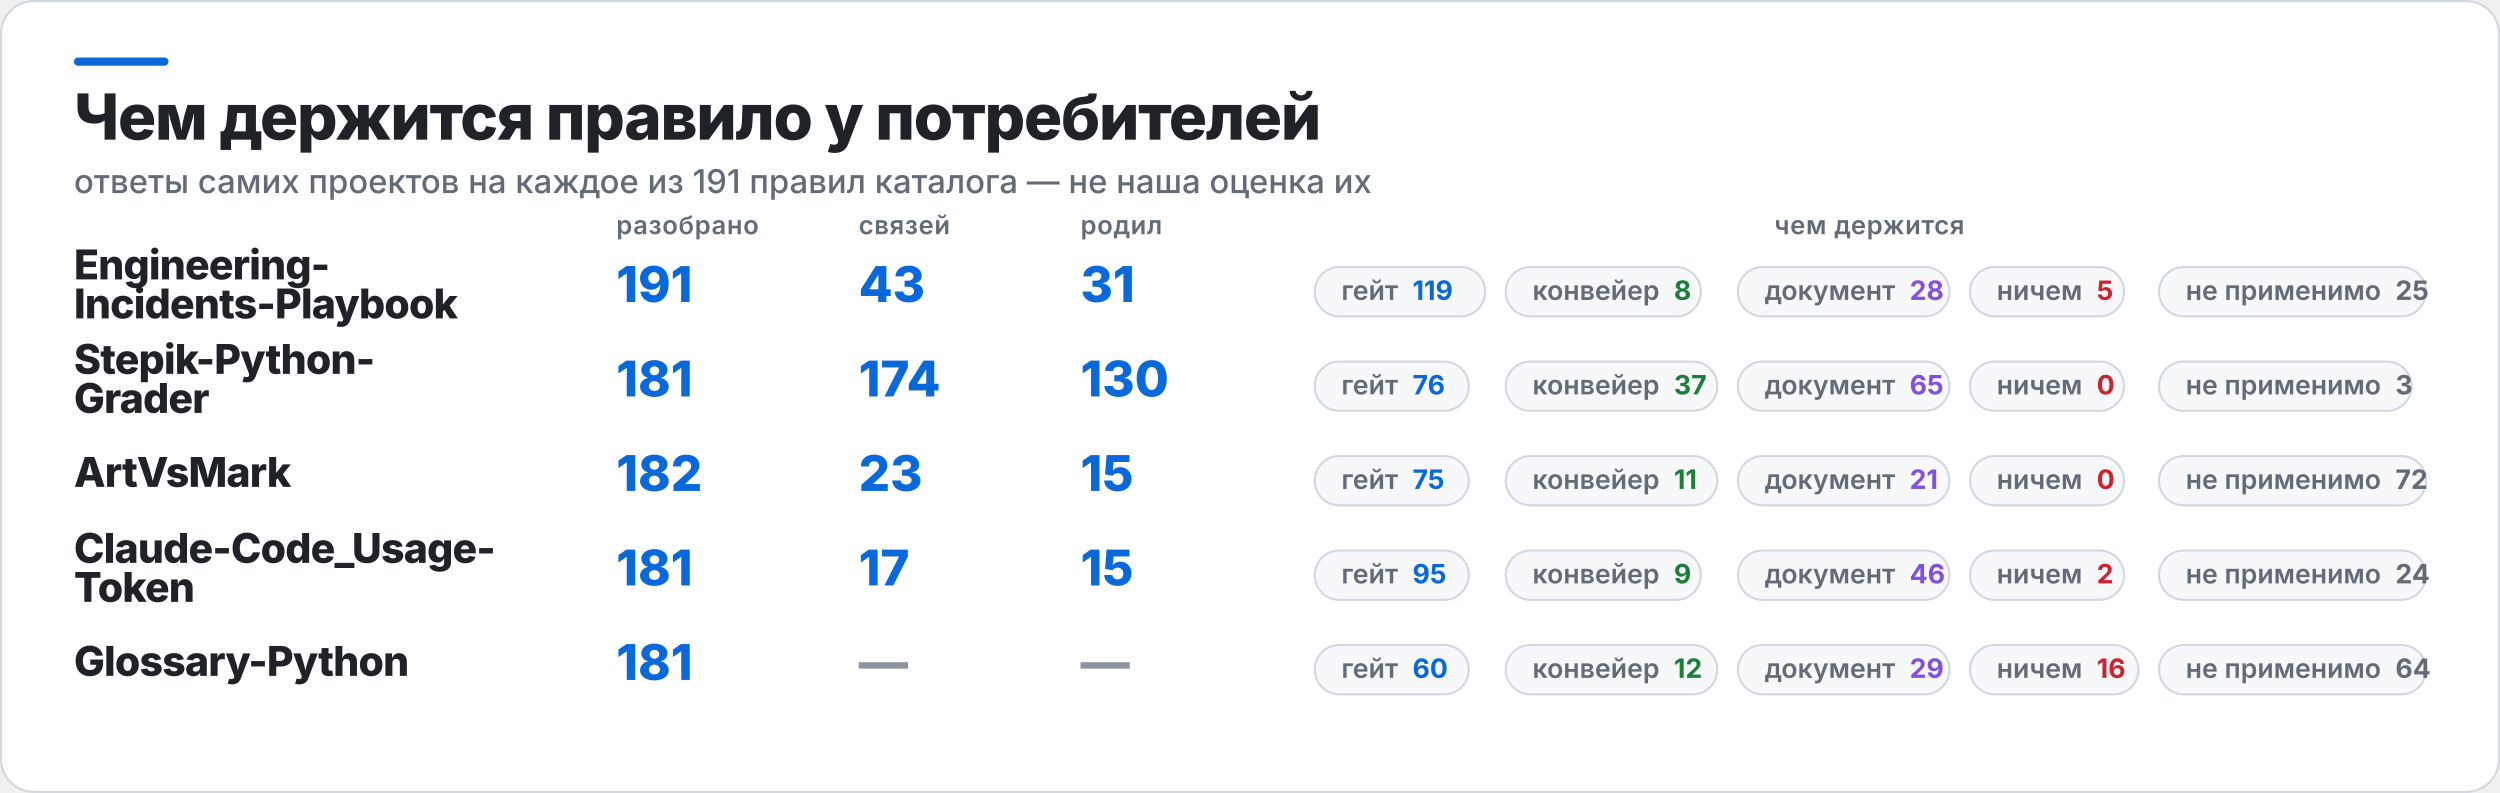
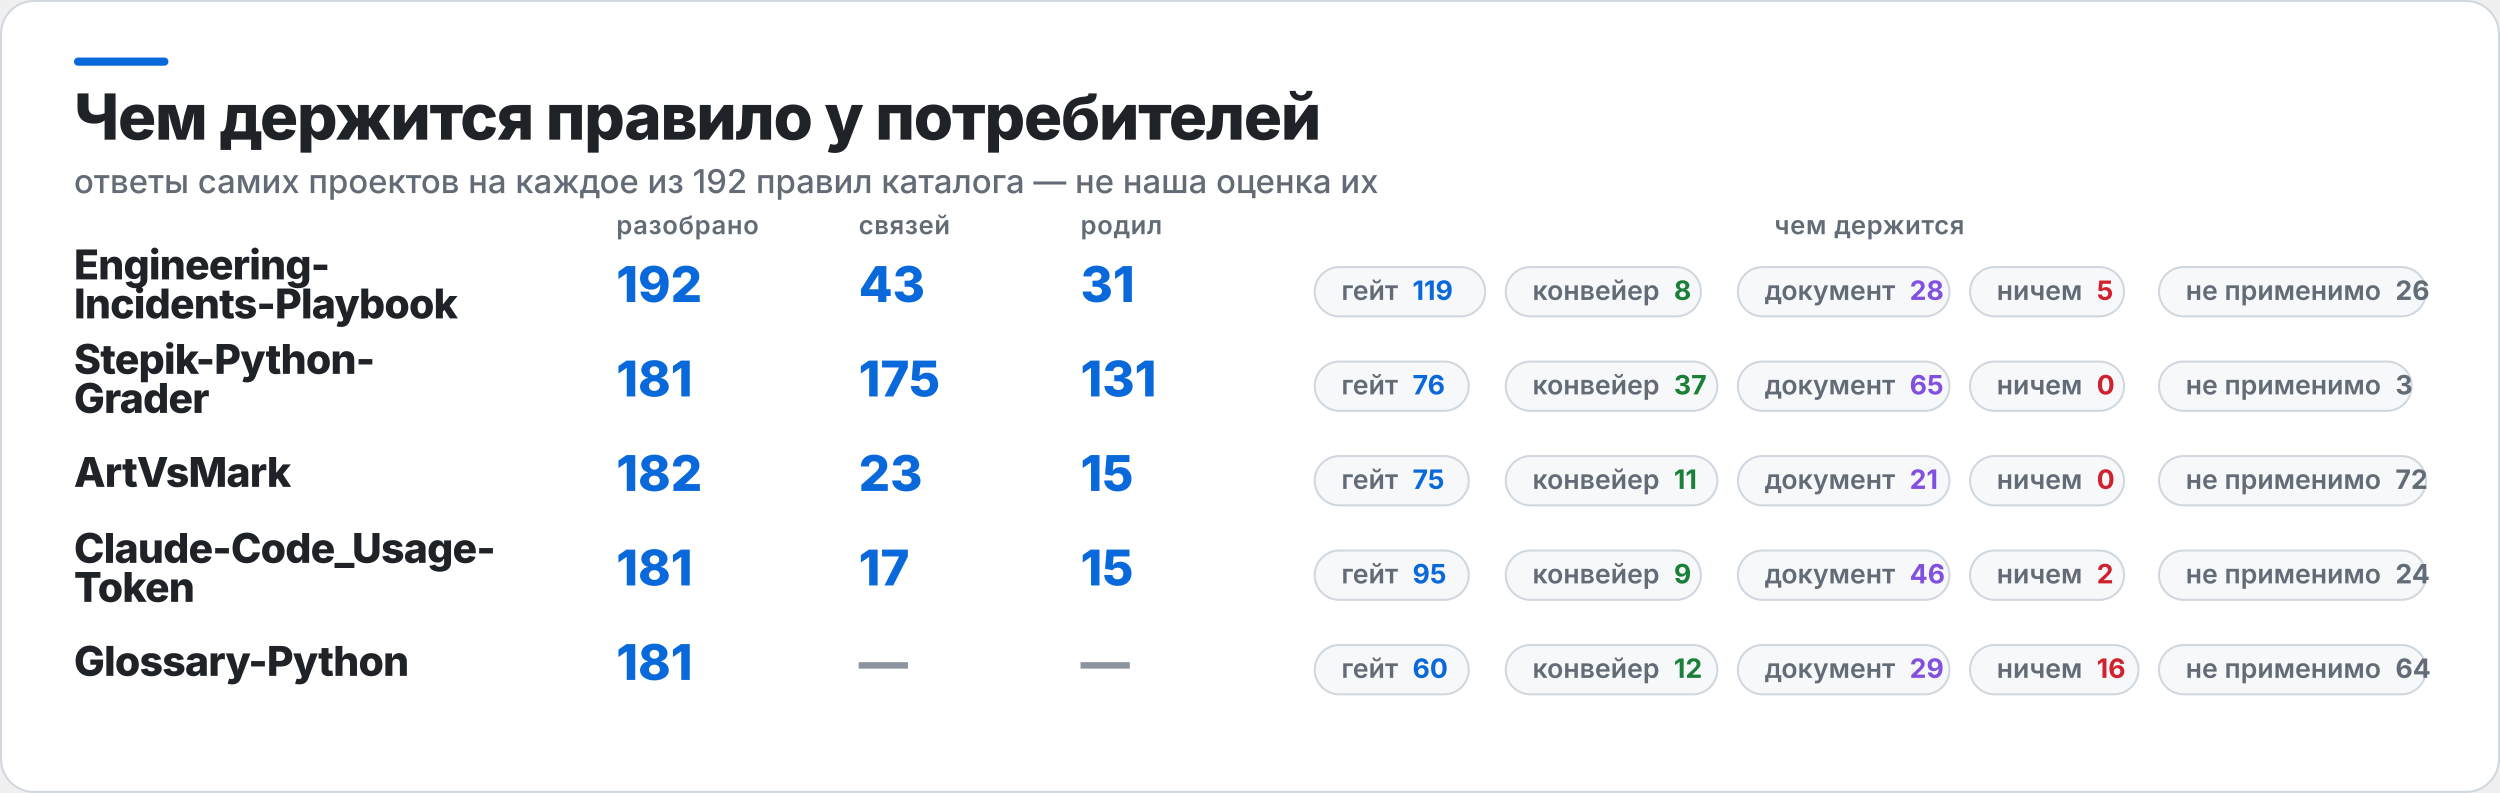
<svg xmlns="http://www.w3.org/2000/svg" width="1217" height="386" viewBox="0 0 1217 386" role="img" aria-label="Чем держится правило у потребителей">
  <rect x="0.5" y="0.5" width="1216" height="385" rx="16" fill="#FFFFFF" stroke="#D0D7DE" />
  <rect x="36" y="28" width="46" height="4" rx="2" fill="#0969DA" />
  <text x="36" y="68" fill="#1F2328" font-family="Inter,Segoe UI,Helvetica,Arial,sans-serif" font-size="31" font-weight="800" letter-spacing="-0.6">Чем держится правило у потребителей</text>
-   <text x="36" y="94" fill="#636C76" font-family="Inter,Segoe UI,Helvetica,Arial,sans-serif" font-size="16" font-weight="500">ответы самих проектов на каждое из 191 правил каталога — не наша оценка их</text>
+   <text x="36" y="94" fill="#636C76" font-family="Inter,Segoe UI,Helvetica,Arial,sans-serif" font-size="16" font-weight="500">ответы самих проектов на каждое из 192 правил каталога — не наша оценка их</text>
  <text x="300" y="114" fill="#636C76" font-family="Inter,Segoe UI,Helvetica,Arial,sans-serif" font-size="12.5" font-weight="600" letter-spacing="0.3">разобрано</text>
  <text x="418" y="114" fill="#636C76" font-family="Inter,Segoe UI,Helvetica,Arial,sans-serif" font-size="12.5" font-weight="600" letter-spacing="0.3">связей</text>
  <text x="526" y="114" fill="#636C76" font-family="Inter,Segoe UI,Helvetica,Arial,sans-serif" font-size="12.5" font-weight="600" letter-spacing="0.3">родил</text>
  <text x="910" y="114" fill="#636C76" font-family="Inter,Segoe UI,Helvetica,Arial,sans-serif" font-size="12.5" font-weight="600" letter-spacing="0.3" text-anchor="middle">чем держится</text>
  <text x="36" y="136" fill="#1F2328" font-family="Inter,Segoe UI,Helvetica,Arial,sans-serif" font-size="20" font-weight="800" letter-spacing="-0.4">Engineering-</text>
  <text x="36" y="155" fill="#1F2328" font-family="Inter,Segoe UI,Helvetica,Arial,sans-serif" font-size="20" font-weight="800" letter-spacing="-0.4">Incidents-Playbook</text>
-   <text x="300" y="147" fill="#0969DA" font-family="Inter,Segoe UI,Helvetica,Arial,sans-serif" font-size="24" font-weight="800">191</text>
+   <text x="300" y="147" fill="#0969DA" font-family="Inter,Segoe UI,Helvetica,Arial,sans-serif" font-size="24" font-weight="800">192</text>
  <text x="418" y="147" fill="#0969DA" font-family="Inter,Segoe UI,Helvetica,Arial,sans-serif" font-size="24" font-weight="800">43</text>
  <text x="526" y="147" fill="#0969DA" font-family="Inter,Segoe UI,Helvetica,Arial,sans-serif" font-size="24" font-weight="800">31</text>
  <rect x="640" y="130" width="83" height="24" rx="12" fill="#F6F8FA" stroke="#D0D7DE" />
  <text x="653" y="146" fill="#636C76" font-family="Inter,Segoe UI,Helvetica,Arial,sans-serif" font-size="13" font-weight="600">гейт<tspan fill="#0969DA" font-weight="700" dx="7">119</tspan>
  </text>
  <rect x="733" y="130" width="95" height="24" rx="12" fill="#F6F8FA" stroke="#D0D7DE" />
  <text x="746" y="146" fill="#636C76" font-family="Inter,Segoe UI,Helvetica,Arial,sans-serif" font-size="13" font-weight="600">конвейер<tspan fill="#1A7F37" font-weight="700" dx="7">8</tspan>
  </text>
  <rect x="846" y="130" width="103" height="24" rx="12" fill="#F6F8FA" stroke="#D0D7DE" />
  <text x="859" y="146" fill="#636C76" font-family="Inter,Segoe UI,Helvetica,Arial,sans-serif" font-size="13" font-weight="600">документ<tspan fill="#8250DF" font-weight="700" dx="7">28</tspan>
  </text>
  <rect x="959" y="130" width="75" height="24" rx="12" fill="#F6F8FA" stroke="#D0D7DE" />
  <text x="972" y="146" fill="#636C76" font-family="Inter,Segoe UI,Helvetica,Arial,sans-serif" font-size="13" font-weight="600">ничем<tspan fill="#CF222E" font-weight="700" dx="7">5</tspan>
  </text>
  <rect x="1051" y="130" width="130" height="24" rx="12" fill="#F6F8FA" stroke="#D0D7DE" />
-   <text x="1064" y="146" fill="#636C76" font-family="Inter,Segoe UI,Helvetica,Arial,sans-serif" font-size="13" font-weight="600">не применимо<tspan fill="#636C76" font-weight="700" dx="7">25</tspan>
+   <text x="1064" y="146" fill="#636C76" font-family="Inter,Segoe UI,Helvetica,Arial,sans-serif" font-size="13" font-weight="600">не применимо<tspan fill="#636C76" font-weight="700" dx="7">26</tspan>
  </text>
  <text x="36" y="182" fill="#1F2328" font-family="Inter,Segoe UI,Helvetica,Arial,sans-serif" font-size="20" font-weight="800" letter-spacing="-0.4">Stepik-Python-</text>
  <text x="36" y="201" fill="#1F2328" font-family="Inter,Segoe UI,Helvetica,Arial,sans-serif" font-size="20" font-weight="800" letter-spacing="-0.4">Grader</text>
  <text x="300" y="193" fill="#0969DA" font-family="Inter,Segoe UI,Helvetica,Arial,sans-serif" font-size="24" font-weight="800">181</text>
-   <text x="418" y="193" fill="#0969DA" font-family="Inter,Segoe UI,Helvetica,Arial,sans-serif" font-size="24" font-weight="800">174</text>
-   <text x="526" y="193" fill="#0969DA" font-family="Inter,Segoe UI,Helvetica,Arial,sans-serif" font-size="24" font-weight="800">130</text>
+   <text x="418" y="193" fill="#0969DA" font-family="Inter,Segoe UI,Helvetica,Arial,sans-serif" font-size="24" font-weight="800">175</text>
+   <text x="526" y="193" fill="#0969DA" font-family="Inter,Segoe UI,Helvetica,Arial,sans-serif" font-size="24" font-weight="800">131</text>
  <rect x="640" y="176" width="75" height="24" rx="12" fill="#F6F8FA" stroke="#D0D7DE" />
  <text x="653" y="192" fill="#636C76" font-family="Inter,Segoe UI,Helvetica,Arial,sans-serif" font-size="13" font-weight="600">гейт<tspan fill="#0969DA" font-weight="700" dx="7">76</tspan>
  </text>
  <rect x="733" y="176" width="103" height="24" rx="12" fill="#F6F8FA" stroke="#D0D7DE" />
  <text x="746" y="192" fill="#636C76" font-family="Inter,Segoe UI,Helvetica,Arial,sans-serif" font-size="13" font-weight="600">конвейер<tspan fill="#1A7F37" font-weight="700" dx="7">37</tspan>
  </text>
  <rect x="846" y="176" width="103" height="24" rx="12" fill="#F6F8FA" stroke="#D0D7DE" />
  <text x="859" y="192" fill="#636C76" font-family="Inter,Segoe UI,Helvetica,Arial,sans-serif" font-size="13" font-weight="600">документ<tspan fill="#8250DF" font-weight="700" dx="7">65</tspan>
  </text>
  <rect x="959" y="176" width="75" height="24" rx="12" fill="#F6F8FA" stroke="#D0D7DE" />
  <text x="972" y="192" fill="#636C76" font-family="Inter,Segoe UI,Helvetica,Arial,sans-serif" font-size="13" font-weight="600">ничем<tspan fill="#CF222E" font-weight="700" dx="7">0</tspan>
  </text>
  <rect x="1051" y="176" width="123" height="24" rx="12" fill="#F6F8FA" stroke="#D0D7DE" />
  <text x="1064" y="192" fill="#636C76" font-family="Inter,Segoe UI,Helvetica,Arial,sans-serif" font-size="13" font-weight="600">не применимо<tspan fill="#636C76" font-weight="700" dx="7">3</tspan>
  </text>
  <text x="36" y="237" fill="#1F2328" font-family="Inter,Segoe UI,Helvetica,Arial,sans-serif" font-size="20" font-weight="800" letter-spacing="-0.4">ArtVsMark</text>
  <text x="300" y="239" fill="#0969DA" font-family="Inter,Segoe UI,Helvetica,Arial,sans-serif" font-size="24" font-weight="800">182</text>
  <text x="418" y="239" fill="#0969DA" font-family="Inter,Segoe UI,Helvetica,Arial,sans-serif" font-size="24" font-weight="800">23</text>
  <text x="526" y="239" fill="#0969DA" font-family="Inter,Segoe UI,Helvetica,Arial,sans-serif" font-size="24" font-weight="800">15</text>
  <rect x="640" y="222" width="75" height="24" rx="12" fill="#F6F8FA" stroke="#D0D7DE" />
  <text x="653" y="238" fill="#636C76" font-family="Inter,Segoe UI,Helvetica,Arial,sans-serif" font-size="13" font-weight="600">гейт<tspan fill="#0969DA" font-weight="700" dx="7">75</tspan>
  </text>
  <rect x="733" y="222" width="103" height="24" rx="12" fill="#F6F8FA" stroke="#D0D7DE" />
  <text x="746" y="238" fill="#636C76" font-family="Inter,Segoe UI,Helvetica,Arial,sans-serif" font-size="13" font-weight="600">конвейер<tspan fill="#1A7F37" font-weight="700" dx="7">11</tspan>
  </text>
  <rect x="846" y="222" width="103" height="24" rx="12" fill="#F6F8FA" stroke="#D0D7DE" />
  <text x="859" y="238" fill="#636C76" font-family="Inter,Segoe UI,Helvetica,Arial,sans-serif" font-size="13" font-weight="600">документ<tspan fill="#8250DF" font-weight="700" dx="7">21</tspan>
  </text>
  <rect x="959" y="222" width="75" height="24" rx="12" fill="#F6F8FA" stroke="#D0D7DE" />
  <text x="972" y="238" fill="#636C76" font-family="Inter,Segoe UI,Helvetica,Arial,sans-serif" font-size="13" font-weight="600">ничем<tspan fill="#CF222E" font-weight="700" dx="7">0</tspan>
  </text>
  <rect x="1051" y="222" width="130" height="24" rx="12" fill="#F6F8FA" stroke="#D0D7DE" />
  <text x="1064" y="238" fill="#636C76" font-family="Inter,Segoe UI,Helvetica,Arial,sans-serif" font-size="13" font-weight="600">не применимо<tspan fill="#636C76" font-weight="700" dx="7">72</tspan>
  </text>
  <text x="36" y="274" fill="#1F2328" font-family="Inter,Segoe UI,Helvetica,Arial,sans-serif" font-size="20" font-weight="800" letter-spacing="-0.4">Claude-Code_Usage-</text>
  <text x="36" y="293" fill="#1F2328" font-family="Inter,Segoe UI,Helvetica,Arial,sans-serif" font-size="20" font-weight="800" letter-spacing="-0.4">Token</text>
  <text x="300" y="285" fill="#0969DA" font-family="Inter,Segoe UI,Helvetica,Arial,sans-serif" font-size="24" font-weight="800">181</text>
  <text x="418" y="285" fill="#0969DA" font-family="Inter,Segoe UI,Helvetica,Arial,sans-serif" font-size="24" font-weight="800">17</text>
  <text x="526" y="285" fill="#0969DA" font-family="Inter,Segoe UI,Helvetica,Arial,sans-serif" font-size="24" font-weight="800">15</text>
  <rect x="640" y="268" width="75" height="24" rx="12" fill="#F6F8FA" stroke="#D0D7DE" />
  <text x="653" y="284" fill="#636C76" font-family="Inter,Segoe UI,Helvetica,Arial,sans-serif" font-size="13" font-weight="600">гейт<tspan fill="#0969DA" font-weight="700" dx="7">95</tspan>
  </text>
  <rect x="733" y="268" width="95" height="24" rx="12" fill="#F6F8FA" stroke="#D0D7DE" />
  <text x="746" y="284" fill="#636C76" font-family="Inter,Segoe UI,Helvetica,Arial,sans-serif" font-size="13" font-weight="600">конвейер<tspan fill="#1A7F37" font-weight="700" dx="7">9</tspan>
  </text>
  <rect x="846" y="268" width="103" height="24" rx="12" fill="#F6F8FA" stroke="#D0D7DE" />
  <text x="859" y="284" fill="#636C76" font-family="Inter,Segoe UI,Helvetica,Arial,sans-serif" font-size="13" font-weight="600">документ<tspan fill="#8250DF" font-weight="700" dx="7">46</tspan>
  </text>
  <rect x="959" y="268" width="75" height="24" rx="12" fill="#F6F8FA" stroke="#D0D7DE" />
  <text x="972" y="284" fill="#636C76" font-family="Inter,Segoe UI,Helvetica,Arial,sans-serif" font-size="13" font-weight="600">ничем<tspan fill="#CF222E" font-weight="700" dx="7">2</tspan>
  </text>
  <rect x="1051" y="268" width="130" height="24" rx="12" fill="#F6F8FA" stroke="#D0D7DE" />
  <text x="1064" y="284" fill="#636C76" font-family="Inter,Segoe UI,Helvetica,Arial,sans-serif" font-size="13" font-weight="600">не применимо<tspan fill="#636C76" font-weight="700" dx="7">24</tspan>
  </text>
  <text x="36" y="329" fill="#1F2328" font-family="Inter,Segoe UI,Helvetica,Arial,sans-serif" font-size="20" font-weight="800" letter-spacing="-0.4">Glossary-Python</text>
  <text x="300" y="331" fill="#0969DA" font-family="Inter,Segoe UI,Helvetica,Arial,sans-serif" font-size="24" font-weight="800">181</text>
  <text x="418" y="331" fill="#8C959F" font-family="Inter,Segoe UI,Helvetica,Arial,sans-serif" font-size="24" font-weight="800">—</text>
  <text x="526" y="331" fill="#8C959F" font-family="Inter,Segoe UI,Helvetica,Arial,sans-serif" font-size="24" font-weight="800">—</text>
  <rect x="640" y="314" width="75" height="24" rx="12" fill="#F6F8FA" stroke="#D0D7DE" />
  <text x="653" y="330" fill="#636C76" font-family="Inter,Segoe UI,Helvetica,Arial,sans-serif" font-size="13" font-weight="600">гейт<tspan fill="#0969DA" font-weight="700" dx="7">60</tspan>
  </text>
  <rect x="733" y="314" width="103" height="24" rx="12" fill="#F6F8FA" stroke="#D0D7DE" />
  <text x="746" y="330" fill="#636C76" font-family="Inter,Segoe UI,Helvetica,Arial,sans-serif" font-size="13" font-weight="600">конвейер<tspan fill="#1A7F37" font-weight="700" dx="7">12</tspan>
  </text>
  <rect x="846" y="314" width="103" height="24" rx="12" fill="#F6F8FA" stroke="#D0D7DE" />
  <text x="859" y="330" fill="#636C76" font-family="Inter,Segoe UI,Helvetica,Arial,sans-serif" font-size="13" font-weight="600">документ<tspan fill="#8250DF" font-weight="700" dx="7">29</tspan>
  </text>
  <rect x="959" y="314" width="82" height="24" rx="12" fill="#F6F8FA" stroke="#D0D7DE" />
  <text x="972" y="330" fill="#636C76" font-family="Inter,Segoe UI,Helvetica,Arial,sans-serif" font-size="13" font-weight="600">ничем<tspan fill="#CF222E" font-weight="700" dx="7">16</tspan>
  </text>
  <rect x="1051" y="314" width="130" height="24" rx="12" fill="#F6F8FA" stroke="#D0D7DE" />
  <text x="1064" y="330" fill="#636C76" font-family="Inter,Segoe UI,Helvetica,Arial,sans-serif" font-size="13" font-weight="600">не применимо<tspan fill="#636C76" font-weight="700" dx="7">64</tspan>
  </text>
</svg>
